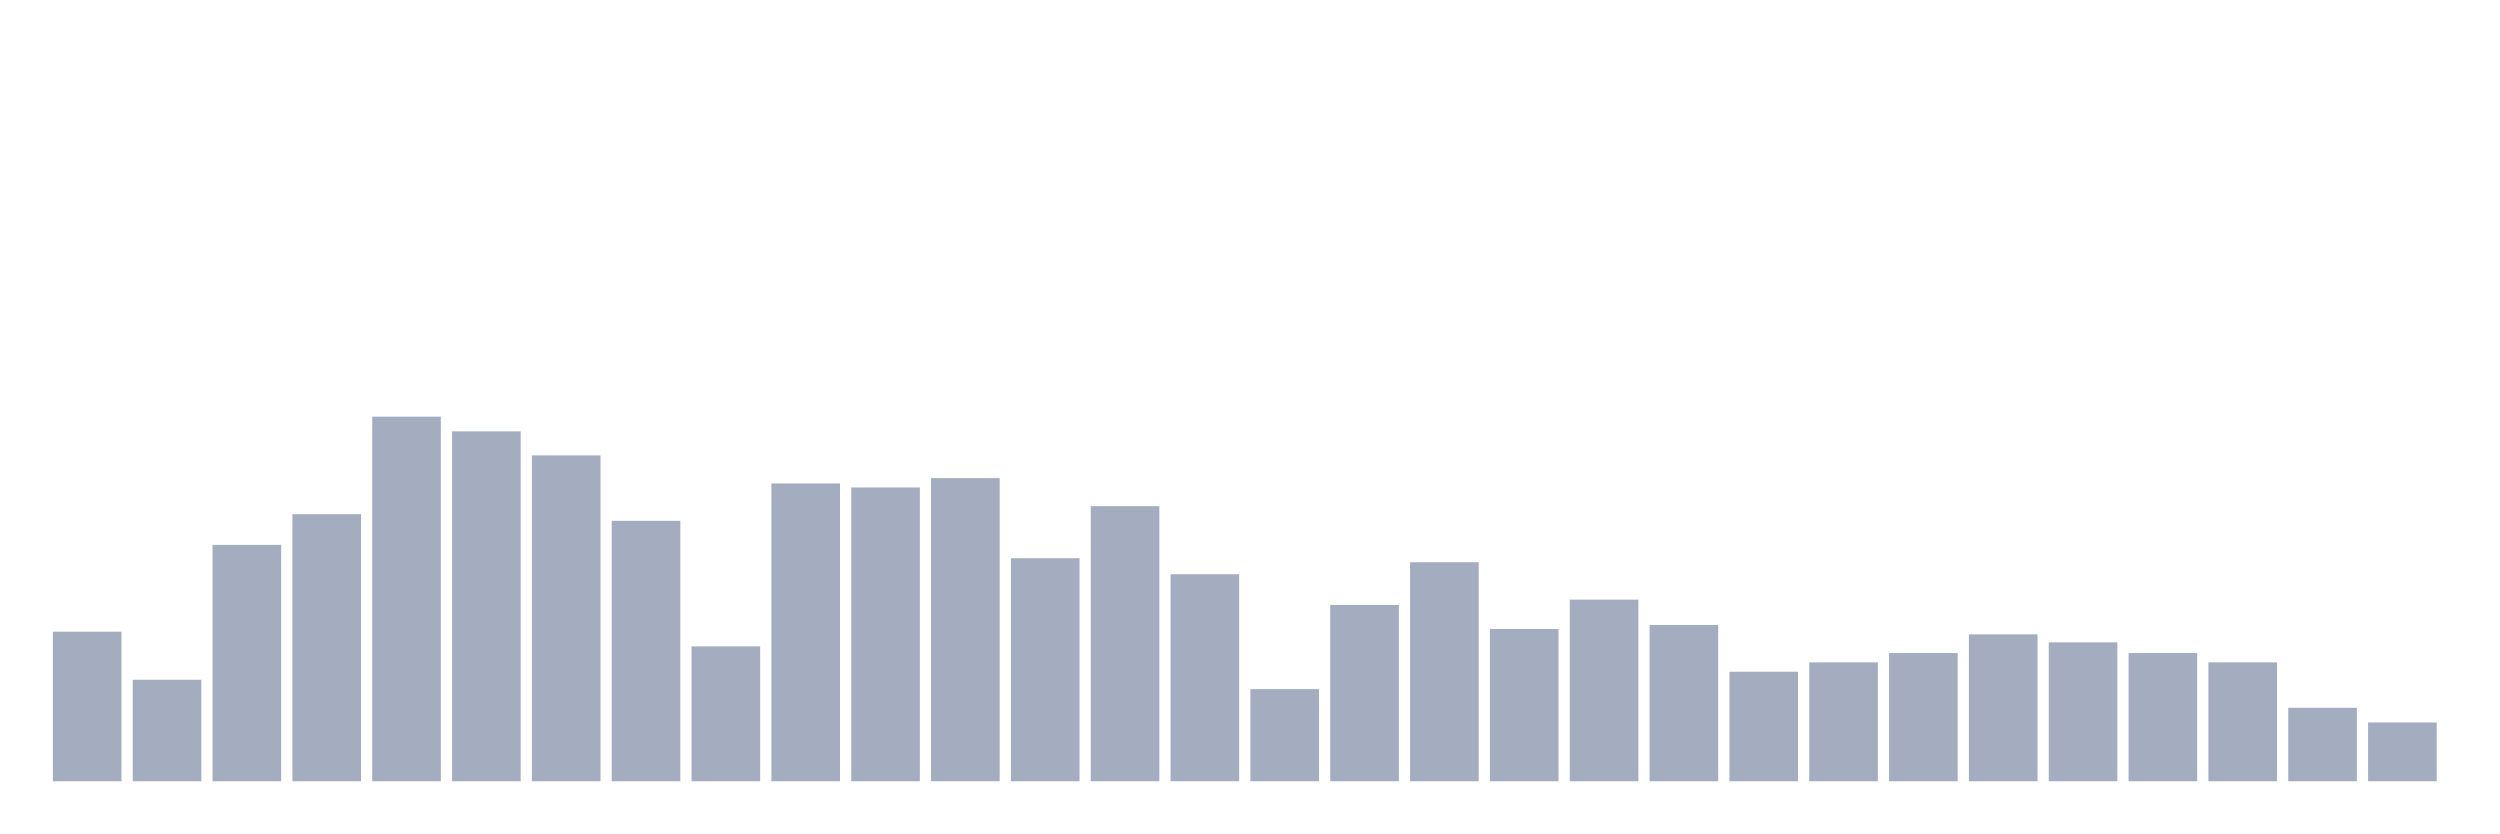
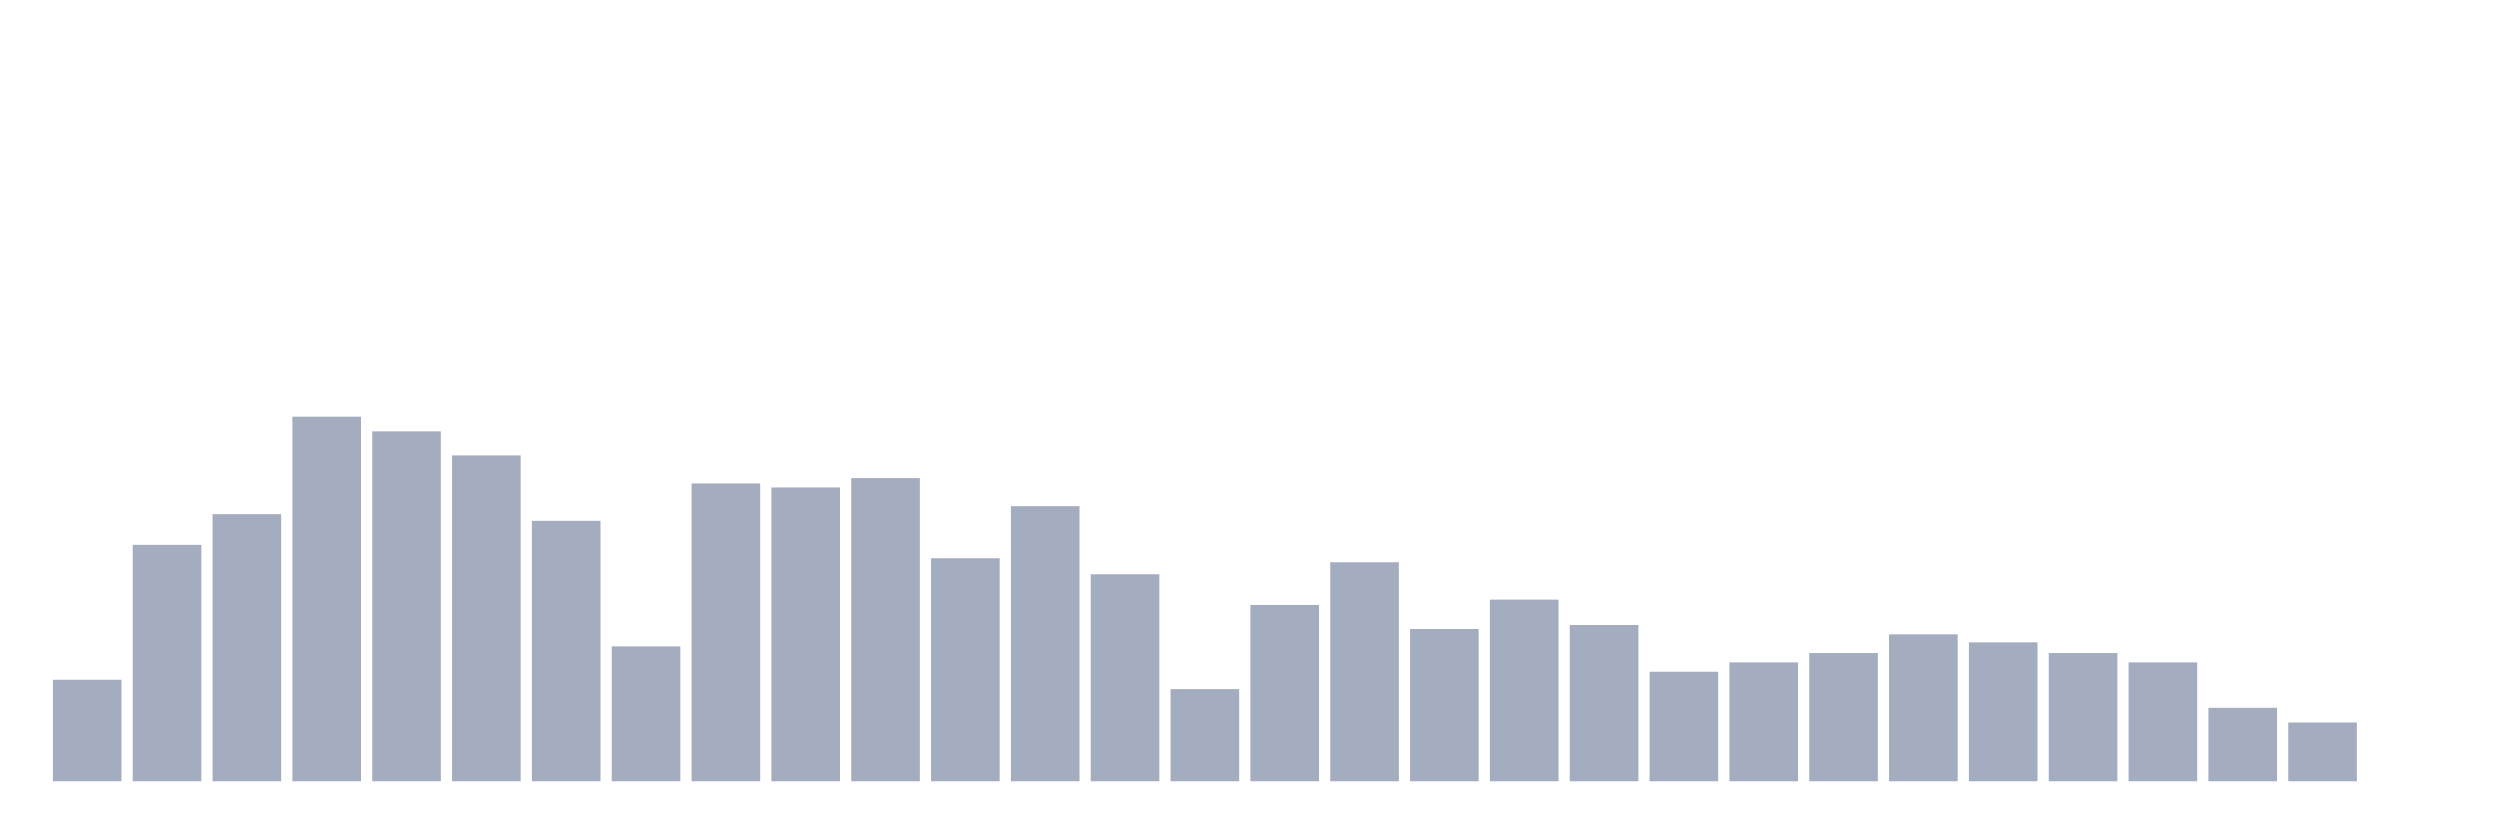
<svg xmlns="http://www.w3.org/2000/svg" viewBox="0 0 480 160">
  <g transform="translate(10,10)">
-     <rect class="bar" x="0.153" width="13.175" y="111.282" height="28.718" fill="rgb(164,173,192)" />
-     <rect class="bar" x="15.482" width="13.175" y="120.513" height="19.487" fill="rgb(164,173,192)" />
-     <rect class="bar" x="30.81" width="13.175" y="94.615" height="45.385" fill="rgb(164,173,192)" />
-     <rect class="bar" x="46.138" width="13.175" y="88.718" height="51.282" fill="rgb(164,173,192)" />
-     <rect class="bar" x="61.466" width="13.175" y="70" height="70" fill="rgb(164,173,192)" />
-     <rect class="bar" x="76.794" width="13.175" y="72.821" height="67.179" fill="rgb(164,173,192)" />
-     <rect class="bar" x="92.123" width="13.175" y="77.436" height="62.564" fill="rgb(164,173,192)" />
-     <rect class="bar" x="107.451" width="13.175" y="90" height="50" fill="rgb(164,173,192)" />
-     <rect class="bar" x="122.779" width="13.175" y="114.103" height="25.897" fill="rgb(164,173,192)" />
-     <rect class="bar" x="138.107" width="13.175" y="82.821" height="57.179" fill="rgb(164,173,192)" />
-     <rect class="bar" x="153.436" width="13.175" y="83.59" height="56.41" fill="rgb(164,173,192)" />
-     <rect class="bar" x="168.764" width="13.175" y="81.795" height="58.205" fill="rgb(164,173,192)" />
-     <rect class="bar" x="184.092" width="13.175" y="97.179" height="42.821" fill="rgb(164,173,192)" />
-     <rect class="bar" x="199.42" width="13.175" y="87.179" height="52.821" fill="rgb(164,173,192)" />
-     <rect class="bar" x="214.748" width="13.175" y="100.256" height="39.744" fill="rgb(164,173,192)" />
-     <rect class="bar" x="230.077" width="13.175" y="122.308" height="17.692" fill="rgb(164,173,192)" />
-     <rect class="bar" x="245.405" width="13.175" y="106.154" height="33.846" fill="rgb(164,173,192)" />
-     <rect class="bar" x="260.733" width="13.175" y="97.949" height="42.051" fill="rgb(164,173,192)" />
-     <rect class="bar" x="276.061" width="13.175" y="110.769" height="29.231" fill="rgb(164,173,192)" />
-     <rect class="bar" x="291.39" width="13.175" y="105.128" height="34.872" fill="rgb(164,173,192)" />
-     <rect class="bar" x="306.718" width="13.175" y="110" height="30" fill="rgb(164,173,192)" />
-     <rect class="bar" x="322.046" width="13.175" y="118.974" height="21.026" fill="rgb(164,173,192)" />
-     <rect class="bar" x="337.374" width="13.175" y="117.179" height="22.821" fill="rgb(164,173,192)" />
-     <rect class="bar" x="352.702" width="13.175" y="115.385" height="24.615" fill="rgb(164,173,192)" />
-     <rect class="bar" x="368.031" width="13.175" y="111.795" height="28.205" fill="rgb(164,173,192)" />
-     <rect class="bar" x="383.359" width="13.175" y="113.333" height="26.667" fill="rgb(164,173,192)" />
-     <rect class="bar" x="398.687" width="13.175" y="115.385" height="24.615" fill="rgb(164,173,192)" />
-     <rect class="bar" x="414.015" width="13.175" y="117.179" height="22.821" fill="rgb(164,173,192)" />
-     <rect class="bar" x="429.344" width="13.175" y="125.897" height="14.103" fill="rgb(164,173,192)" />
-     <rect class="bar" x="444.672" width="13.175" y="128.718" height="11.282" fill="rgb(164,173,192)" />
+     <rect class="bar" x="0.153" width="13.175" y="120.513" height="19.487" fill="rgb(164,173,192)" />
+     <rect class="bar" x="15.482" width="13.175" y="94.615" height="45.385" fill="rgb(164,173,192)" />
+     <rect class="bar" x="30.81" width="13.175" y="88.718" height="51.282" fill="rgb(164,173,192)" />
+     <rect class="bar" x="46.138" width="13.175" y="70" height="70" fill="rgb(164,173,192)" />
+     <rect class="bar" x="61.466" width="13.175" y="72.821" height="67.179" fill="rgb(164,173,192)" />
+     <rect class="bar" x="76.794" width="13.175" y="77.436" height="62.564" fill="rgb(164,173,192)" />
+     <rect class="bar" x="92.123" width="13.175" y="90" height="50" fill="rgb(164,173,192)" />
+     <rect class="bar" x="107.451" width="13.175" y="114.103" height="25.897" fill="rgb(164,173,192)" />
+     <rect class="bar" x="122.779" width="13.175" y="82.821" height="57.179" fill="rgb(164,173,192)" />
+     <rect class="bar" x="138.107" width="13.175" y="83.59" height="56.41" fill="rgb(164,173,192)" />
+     <rect class="bar" x="153.436" width="13.175" y="81.795" height="58.205" fill="rgb(164,173,192)" />
+     <rect class="bar" x="168.764" width="13.175" y="97.179" height="42.821" fill="rgb(164,173,192)" />
+     <rect class="bar" x="184.092" width="13.175" y="87.179" height="52.821" fill="rgb(164,173,192)" />
+     <rect class="bar" x="199.42" width="13.175" y="100.256" height="39.744" fill="rgb(164,173,192)" />
+     <rect class="bar" x="214.748" width="13.175" y="122.308" height="17.692" fill="rgb(164,173,192)" />
+     <rect class="bar" x="230.077" width="13.175" y="106.154" height="33.846" fill="rgb(164,173,192)" />
+     <rect class="bar" x="245.405" width="13.175" y="97.949" height="42.051" fill="rgb(164,173,192)" />
+     <rect class="bar" x="260.733" width="13.175" y="110.769" height="29.231" fill="rgb(164,173,192)" />
+     <rect class="bar" x="276.061" width="13.175" y="105.128" height="34.872" fill="rgb(164,173,192)" />
+     <rect class="bar" x="291.39" width="13.175" y="110" height="30" fill="rgb(164,173,192)" />
+     <rect class="bar" x="306.718" width="13.175" y="118.974" height="21.026" fill="rgb(164,173,192)" />
+     <rect class="bar" x="322.046" width="13.175" y="117.179" height="22.821" fill="rgb(164,173,192)" />
+     <rect class="bar" x="337.374" width="13.175" y="115.385" height="24.615" fill="rgb(164,173,192)" />
+     <rect class="bar" x="352.702" width="13.175" y="111.795" height="28.205" fill="rgb(164,173,192)" />
+     <rect class="bar" x="368.031" width="13.175" y="113.333" height="26.667" fill="rgb(164,173,192)" />
+     <rect class="bar" x="383.359" width="13.175" y="115.385" height="24.615" fill="rgb(164,173,192)" />
+     <rect class="bar" x="398.687" width="13.175" y="117.179" height="22.821" fill="rgb(164,173,192)" />
+     <rect class="bar" x="414.015" width="13.175" y="125.897" height="14.103" fill="rgb(164,173,192)" />
+     <rect class="bar" x="429.344" width="13.175" y="128.718" height="11.282" fill="rgb(164,173,192)" />
+     <rect class="bar" x="444.672" width="13.175" y="140" height="0" fill="rgb(164,173,192)" />
  </g>
</svg>
